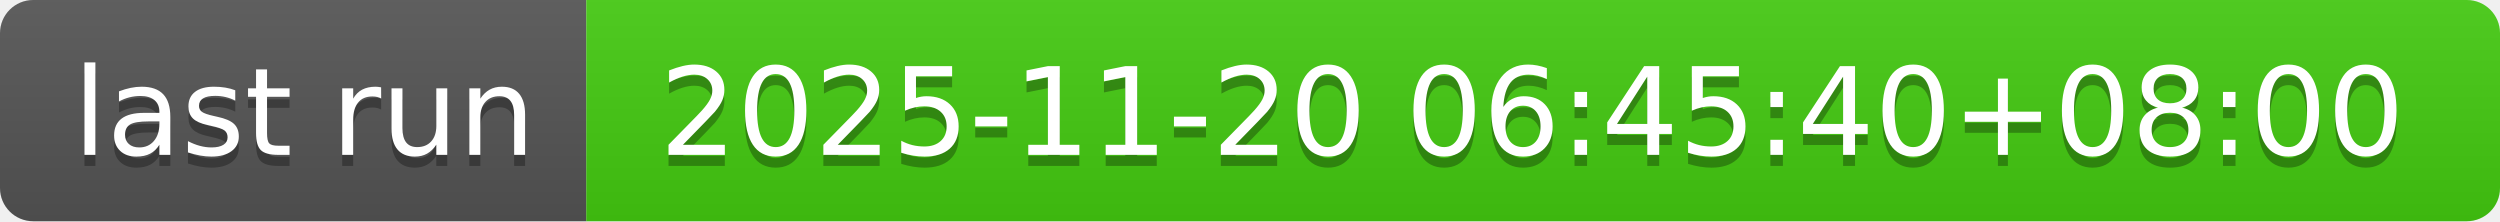
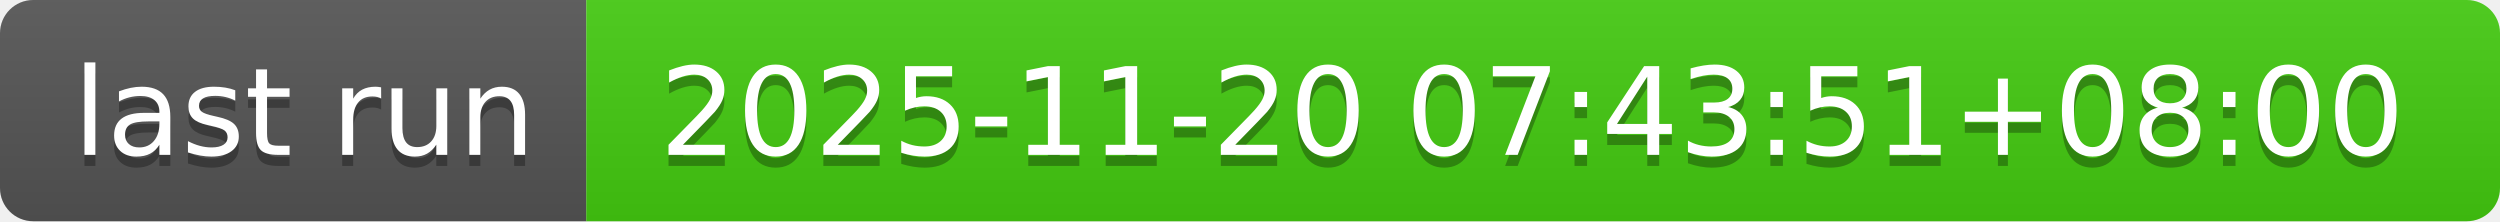
- <svg xmlns="http://www.w3.org/2000/svg" width="226" height="20" role="img" aria-label="last run: 2025-11-20 06:45:40+08:00">
+ <svg xmlns="http://www.w3.org/2000/svg" width="226" height="20" role="img" aria-label="last run: 2025-11-20 07:43:51+08:00">
  <linearGradient id="s" x2="0" y2="100%">
    <stop offset="0" stop-color="#bbb" stop-opacity=".1" />
    <stop offset="1" stop-opacity=".1" />
  </linearGradient>
  <clipPath id="r">
    <rect width="226" height="20" rx="3" fill="#fff" />
  </clipPath>
  <g clip-path="url(#r)">
    <rect width="53" height="20" fill="#555" />
    <rect x="53" width="173" height="20" fill="#4c1" />
    <rect width="226" height="20" fill="url(#s)" />
  </g>
  <g fill="#fff" text-anchor="middle" font-family="Verdana,Geneva,DejaVu Sans,sans-serif" text-rendering="geometricPrecision" font-size="110">
    <text aria-hidden="true" x="275" y="150" fill="#010101" fill-opacity=".3" transform="scale(.1)" textLength="430">last run</text>
    <text x="275" y="140" transform="scale(.1)" fill="#fff" textLength="430">last run</text>
-     <text aria-hidden="true" x="1385" y="150" fill="#010101" fill-opacity=".3" transform="scale(.1)" textLength="1630">2025-11-20 06:45:40+08:00</text>
-     <text x="1385" y="140" transform="scale(.1)" fill="#fff" textLength="1630">2025-11-20 06:45:40+08:00</text>
+     <text aria-hidden="true" x="1385" y="150" fill="#010101" fill-opacity=".3" transform="scale(.1)" textLength="1630">2025-11-20 07:43:51+08:00</text>
+     <text x="1385" y="140" transform="scale(.1)" fill="#fff" textLength="1630">2025-11-20 07:43:51+08:00</text>
  </g>
</svg>
